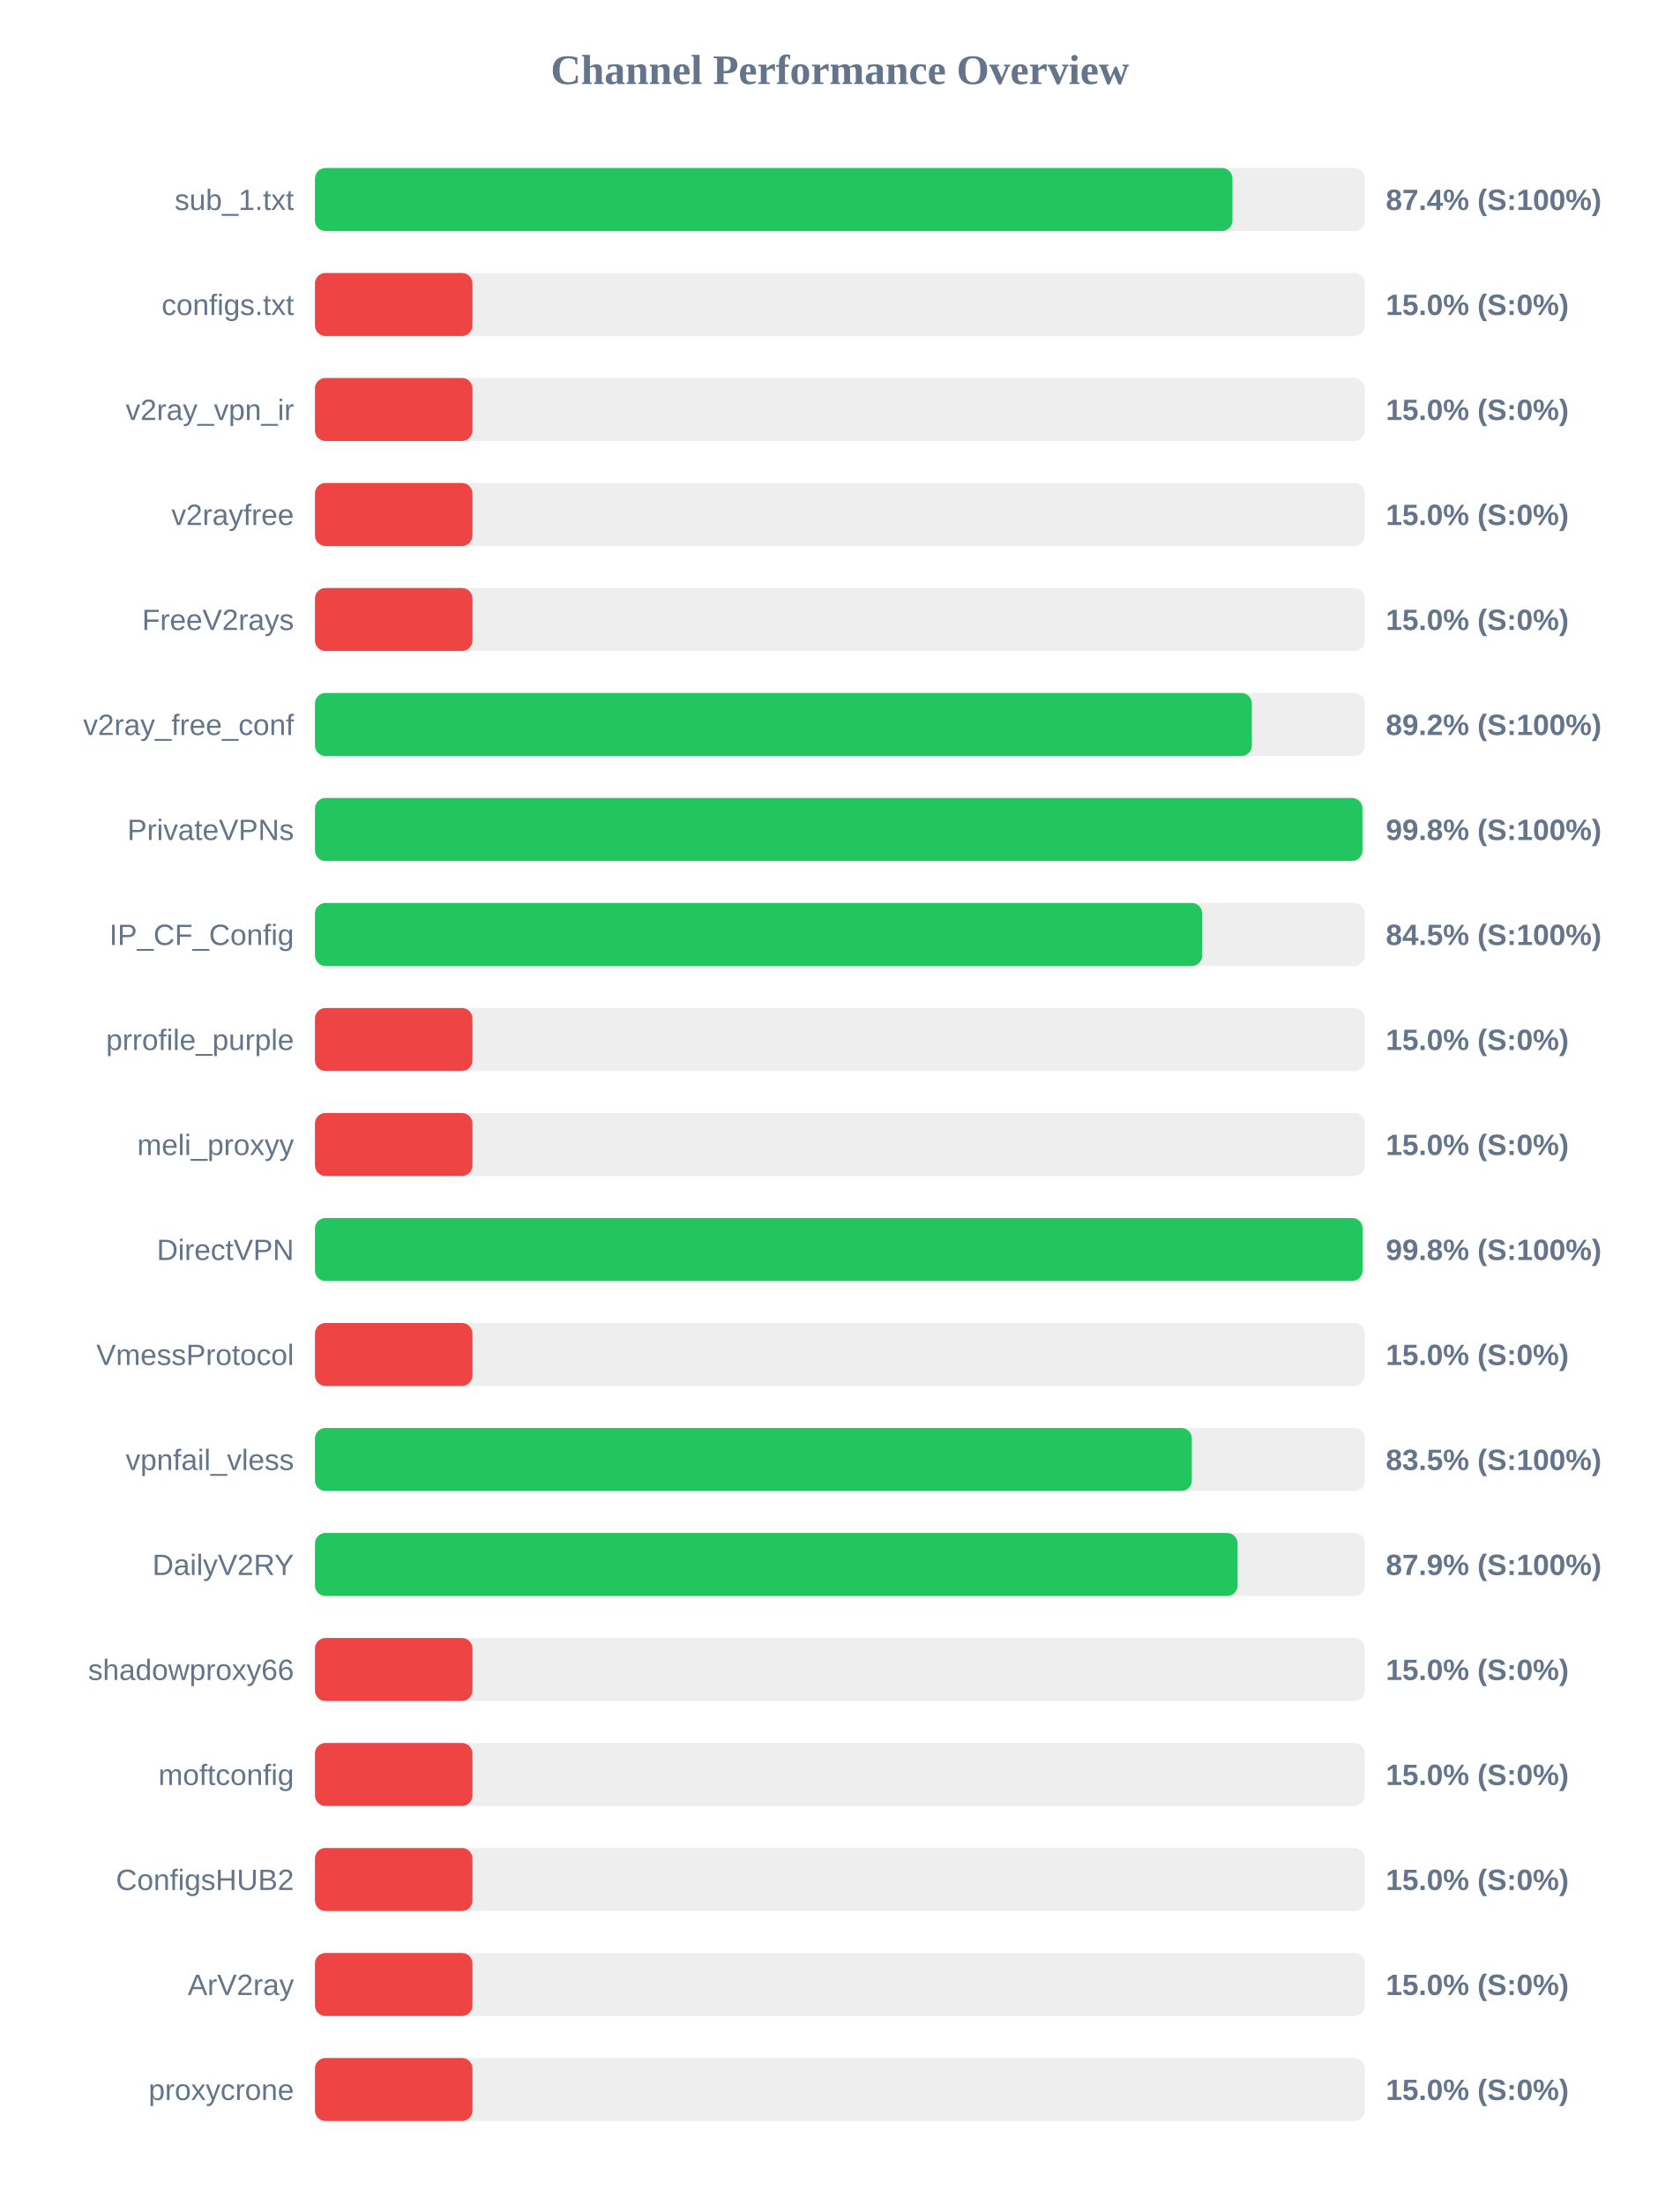
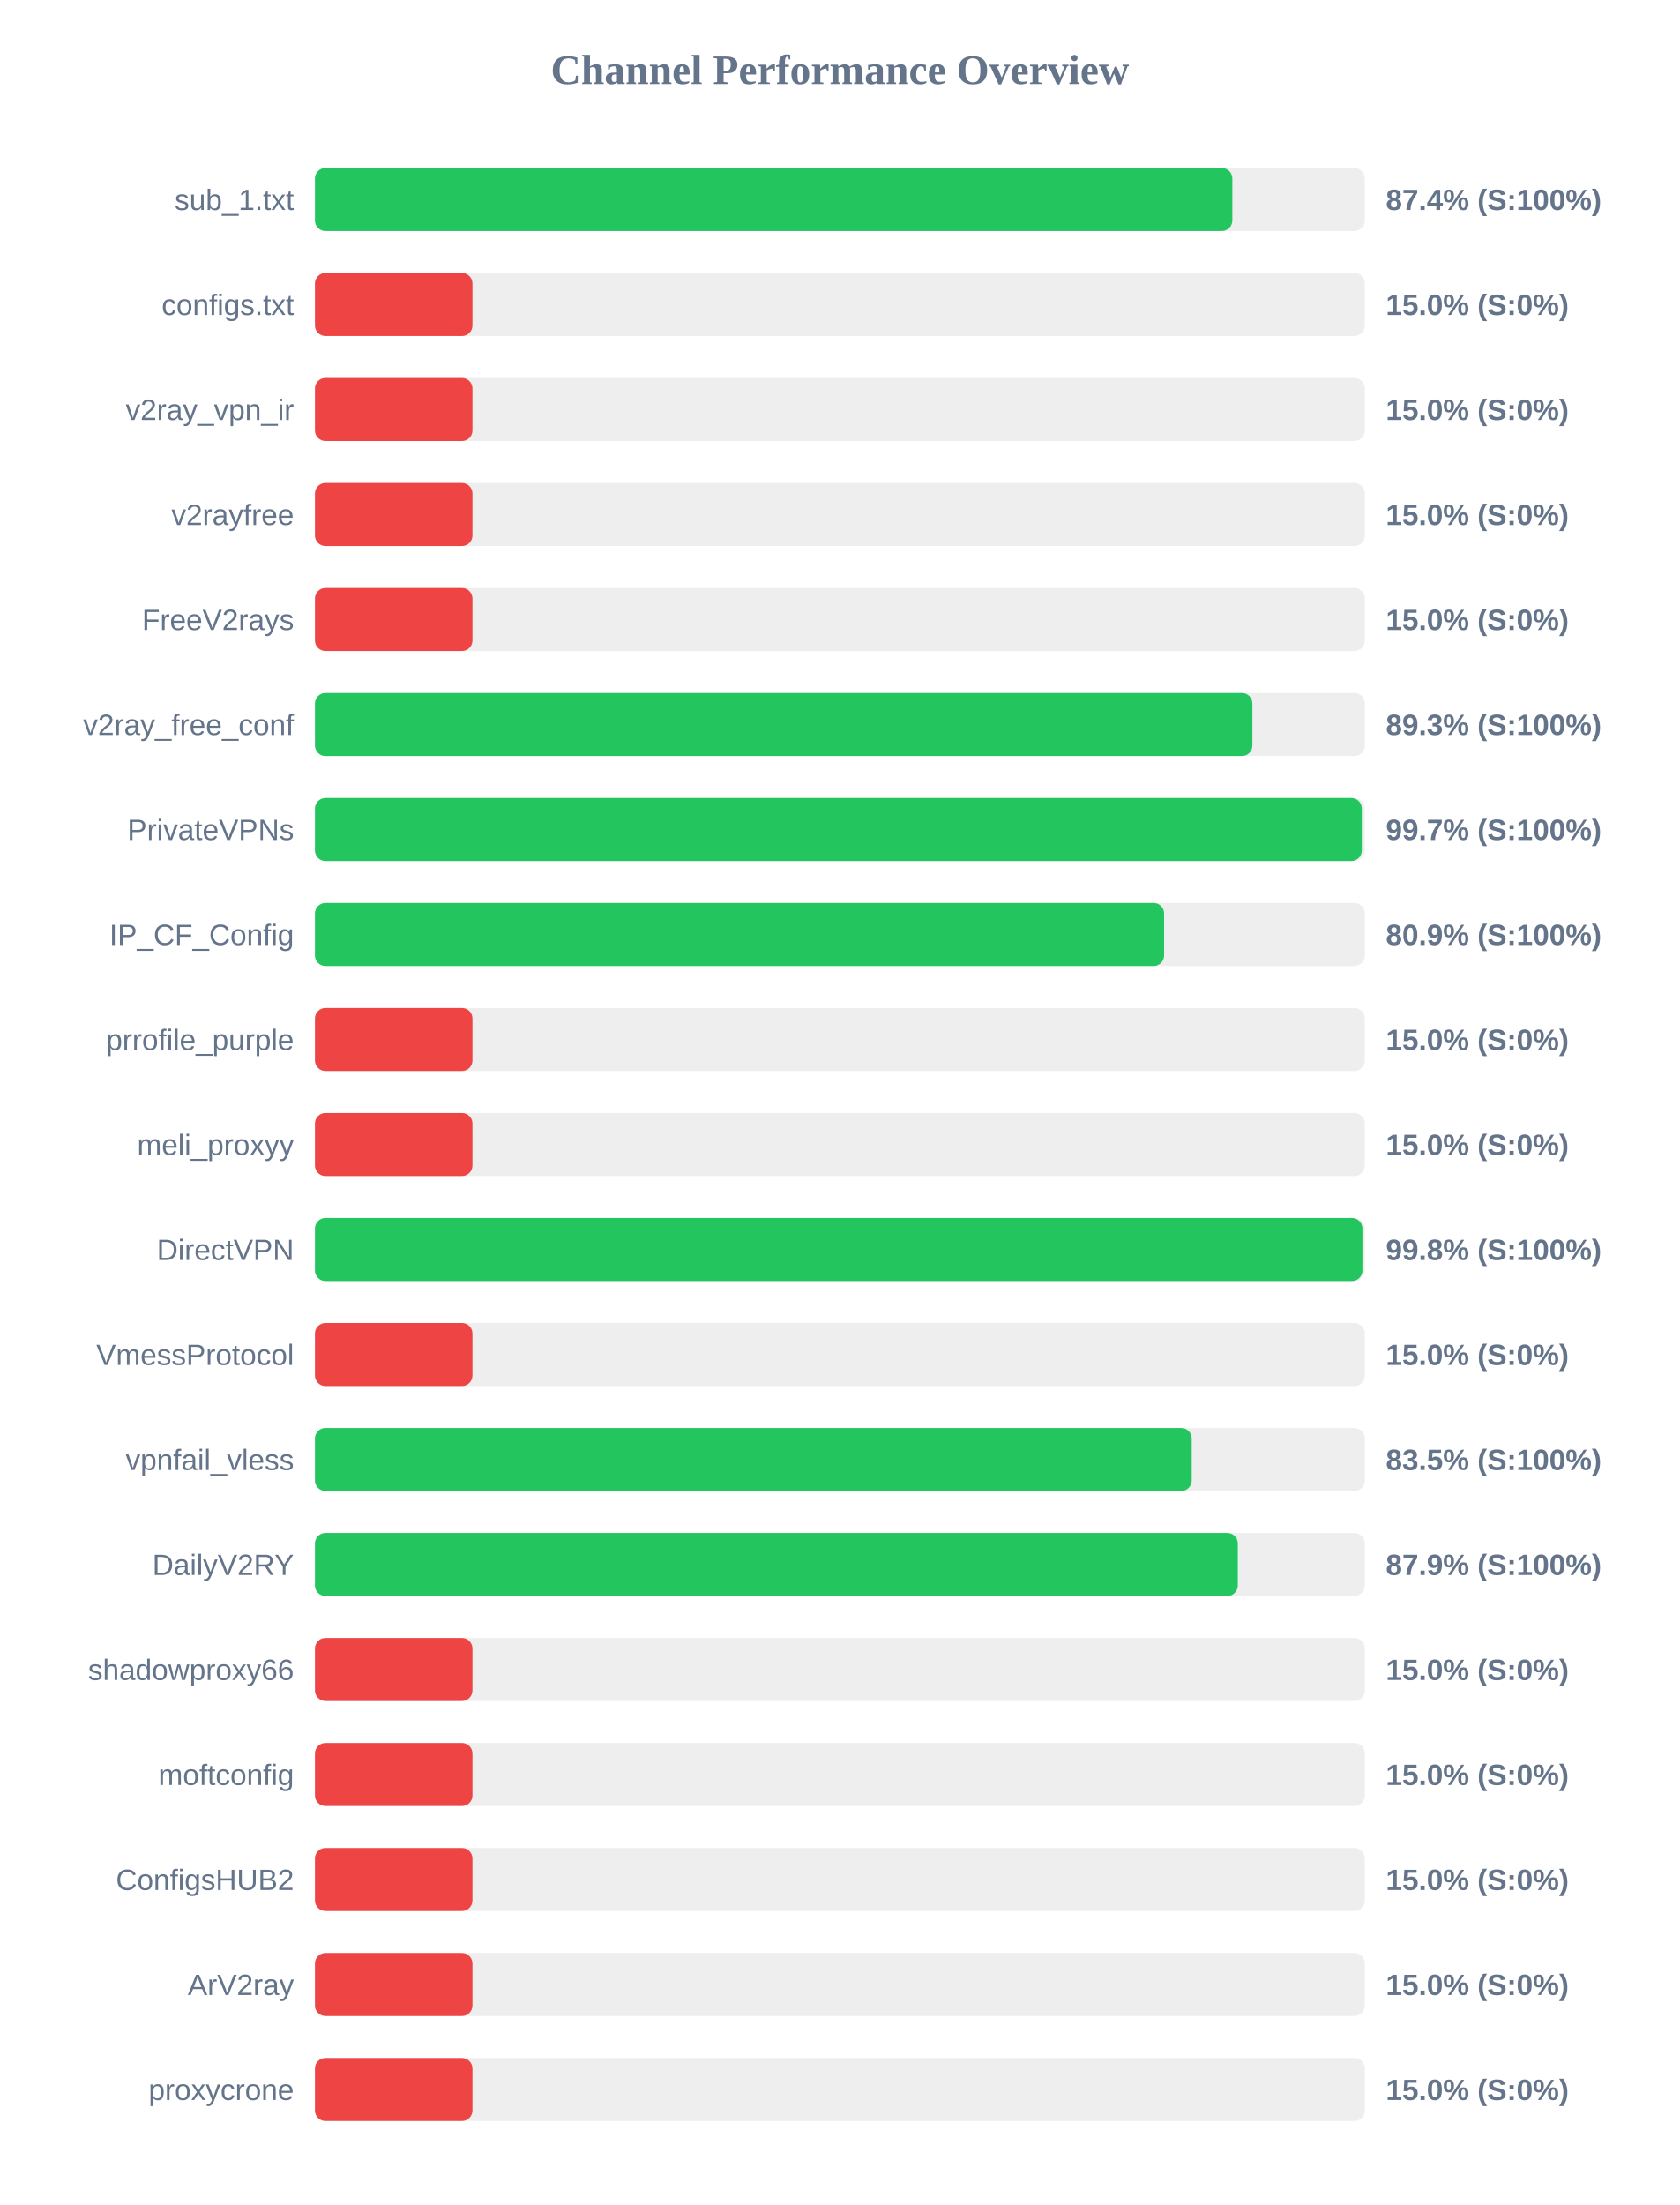
<svg xmlns="http://www.w3.org/2000/svg" width="800" height="1050" version="1.1">
  <style>
        .row { font: 14px Arial; fill: #64748b; }
        .score { font: bold 14px Arial; fill: #64748b; }
    </style>
  <text x="400" y="40" text-anchor="middle" font-size="20px" font-weight="bold" fill="#64748b">Channel Performance Overview</text>
  <rect x="150" y="80" width="500" height="30" fill="#eee" rx="5" />
-   <rect x="150" y="80" width="436.95" height="30" fill="#22c55e" rx="5" />
+   <rect x="150" y="80" width="436.9" height="30" fill="#22c55e" rx="5" />
  <text x="140" y="100" text-anchor="end" class="row">sub_1.txt</text>
  <text x="660" y="100" text-anchor="start" class="score">87.4% (S:100%)</text>
  <rect x="150" y="130" width="500" height="30" fill="#eee" rx="5" />
  <rect x="150" y="130" width="75.0" height="30" fill="#ef4444" rx="5" />
  <text x="140" y="150" text-anchor="end" class="row">configs.txt</text>
  <text x="660" y="150" text-anchor="start" class="score">15.0% (S:0%)</text>
  <rect x="150" y="180" width="500" height="30" fill="#eee" rx="5" />
  <rect x="150" y="180" width="75.0" height="30" fill="#ef4444" rx="5" />
  <text x="140" y="200" text-anchor="end" class="row">v2ray_vpn_ir</text>
  <text x="660" y="200" text-anchor="start" class="score">15.0% (S:0%)</text>
  <rect x="150" y="230" width="500" height="30" fill="#eee" rx="5" />
  <rect x="150" y="230" width="75.0" height="30" fill="#ef4444" rx="5" />
  <text x="140" y="250" text-anchor="end" class="row">v2rayfree</text>
  <text x="660" y="250" text-anchor="start" class="score">15.0% (S:0%)</text>
  <rect x="150" y="280" width="500" height="30" fill="#eee" rx="5" />
  <rect x="150" y="280" width="75.0" height="30" fill="#ef4444" rx="5" />
  <text x="140" y="300" text-anchor="end" class="row">FreeV2rays</text>
  <text x="660" y="300" text-anchor="start" class="score">15.0% (S:0%)</text>
  <rect x="150" y="330" width="500" height="30" fill="#eee" rx="5" />
-   <rect x="150" y="330" width="446.2" height="30" fill="#22c55e" rx="5" />
+   <rect x="150" y="330" width="446.45" height="30" fill="#22c55e" rx="5" />
  <text x="140" y="350" text-anchor="end" class="row">v2ray_free_conf</text>
-   <text x="660" y="350" text-anchor="start" class="score">89.2% (S:100%)</text>
+   <text x="660" y="350" text-anchor="start" class="score">89.3% (S:100%)</text>
  <rect x="150" y="380" width="500" height="30" fill="#eee" rx="5" />
-   <rect x="150" y="380" width="498.85" height="30" fill="#22c55e" rx="5" />
+   <rect x="150" y="380" width="498.55" height="30" fill="#22c55e" rx="5" />
  <text x="140" y="400" text-anchor="end" class="row">PrivateVPNs</text>
-   <text x="660" y="400" text-anchor="start" class="score">99.8% (S:100%)</text>
+   <text x="660" y="400" text-anchor="start" class="score">99.7% (S:100%)</text>
  <rect x="150" y="430" width="500" height="30" fill="#eee" rx="5" />
-   <rect x="150" y="430" width="422.55" height="30" fill="#22c55e" rx="5" />
+   <rect x="150" y="430" width="404.4" height="30" fill="#22c55e" rx="5" />
  <text x="140" y="450" text-anchor="end" class="row">IP_CF_Config</text>
-   <text x="660" y="450" text-anchor="start" class="score">84.5% (S:100%)</text>
+   <text x="660" y="450" text-anchor="start" class="score">80.9% (S:100%)</text>
  <rect x="150" y="480" width="500" height="30" fill="#eee" rx="5" />
  <rect x="150" y="480" width="75.0" height="30" fill="#ef4444" rx="5" />
  <text x="140" y="500" text-anchor="end" class="row">prrofile_purple</text>
  <text x="660" y="500" text-anchor="start" class="score">15.0% (S:0%)</text>
  <rect x="150" y="530" width="500" height="30" fill="#eee" rx="5" />
  <rect x="150" y="530" width="75.0" height="30" fill="#ef4444" rx="5" />
  <text x="140" y="550" text-anchor="end" class="row">meli_proxyy</text>
  <text x="660" y="550" text-anchor="start" class="score">15.0% (S:0%)</text>
  <rect x="150" y="580" width="500" height="30" fill="#eee" rx="5" />
-   <rect x="150" y="580" width="498.9" height="30" fill="#22c55e" rx="5" />
+   <rect x="150" y="580" width="498.85" height="30" fill="#22c55e" rx="5" />
  <text x="140" y="600" text-anchor="end" class="row">DirectVPN</text>
  <text x="660" y="600" text-anchor="start" class="score">99.8% (S:100%)</text>
  <rect x="150" y="630" width="500" height="30" fill="#eee" rx="5" />
  <rect x="150" y="630" width="75.0" height="30" fill="#ef4444" rx="5" />
  <text x="140" y="650" text-anchor="end" class="row">VmessProtocol</text>
  <text x="660" y="650" text-anchor="start" class="score">15.0% (S:0%)</text>
  <rect x="150" y="680" width="500" height="30" fill="#eee" rx="5" />
-   <rect x="150" y="680" width="417.6" height="30" fill="#22c55e" rx="5" />
+   <rect x="150" y="680" width="417.55" height="30" fill="#22c55e" rx="5" />
  <text x="140" y="700" text-anchor="end" class="row">vpnfail_vless</text>
  <text x="660" y="700" text-anchor="start" class="score">83.5% (S:100%)</text>
  <rect x="150" y="730" width="500" height="30" fill="#eee" rx="5" />
-   <rect x="150" y="730" width="439.4" height="30" fill="#22c55e" rx="5" />
+   <rect x="150" y="730" width="439.5" height="30" fill="#22c55e" rx="5" />
  <text x="140" y="750" text-anchor="end" class="row">DailyV2RY</text>
  <text x="660" y="750" text-anchor="start" class="score">87.9% (S:100%)</text>
  <rect x="150" y="780" width="500" height="30" fill="#eee" rx="5" />
  <rect x="150" y="780" width="75.0" height="30" fill="#ef4444" rx="5" />
  <text x="140" y="800" text-anchor="end" class="row">shadowproxy66</text>
  <text x="660" y="800" text-anchor="start" class="score">15.0% (S:0%)</text>
  <rect x="150" y="830" width="500" height="30" fill="#eee" rx="5" />
  <rect x="150" y="830" width="75.0" height="30" fill="#ef4444" rx="5" />
  <text x="140" y="850" text-anchor="end" class="row">moftconfig</text>
  <text x="660" y="850" text-anchor="start" class="score">15.0% (S:0%)</text>
  <rect x="150" y="880" width="500" height="30" fill="#eee" rx="5" />
  <rect x="150" y="880" width="75.0" height="30" fill="#ef4444" rx="5" />
  <text x="140" y="900" text-anchor="end" class="row">ConfigsHUB2</text>
  <text x="660" y="900" text-anchor="start" class="score">15.0% (S:0%)</text>
  <rect x="150" y="930" width="500" height="30" fill="#eee" rx="5" />
  <rect x="150" y="930" width="75.0" height="30" fill="#ef4444" rx="5" />
  <text x="140" y="950" text-anchor="end" class="row">ArV2ray</text>
  <text x="660" y="950" text-anchor="start" class="score">15.0% (S:0%)</text>
  <rect x="150" y="980" width="500" height="30" fill="#eee" rx="5" />
  <rect x="150" y="980" width="75.0" height="30" fill="#ef4444" rx="5" />
  <text x="140" y="1000" text-anchor="end" class="row">proxycrone</text>
  <text x="660" y="1000" text-anchor="start" class="score">15.0% (S:0%)</text>
</svg>
